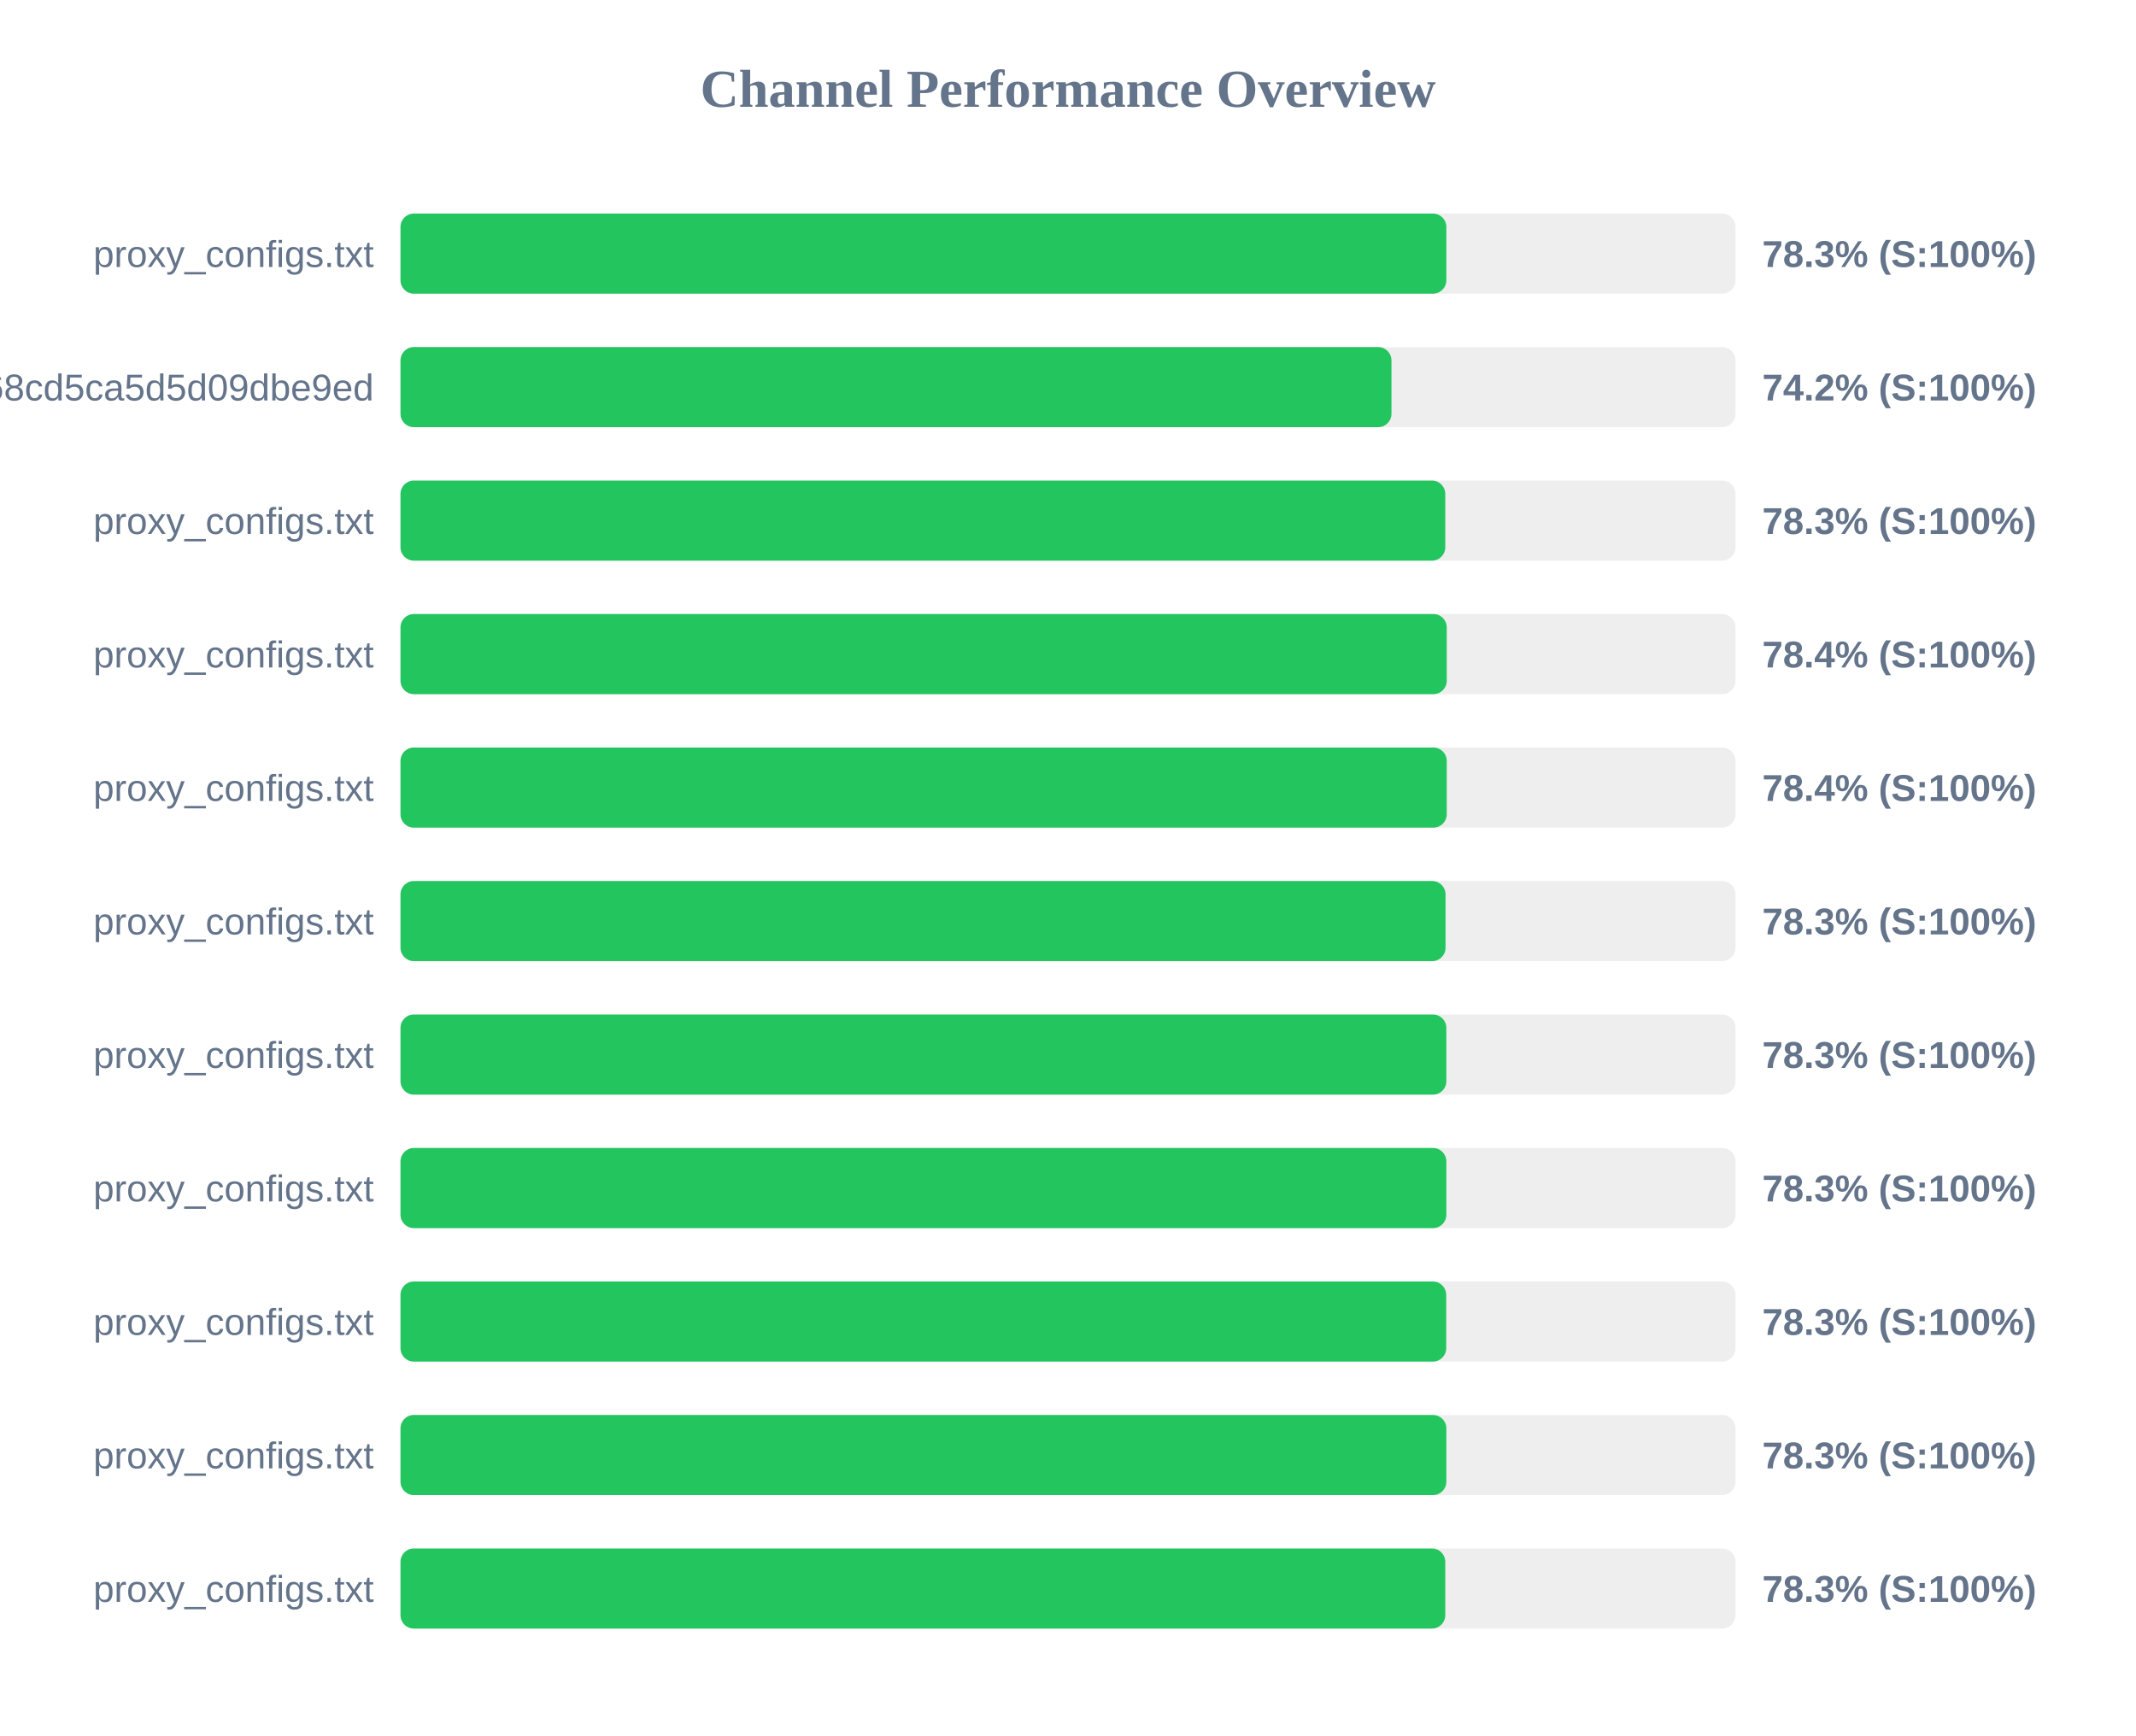
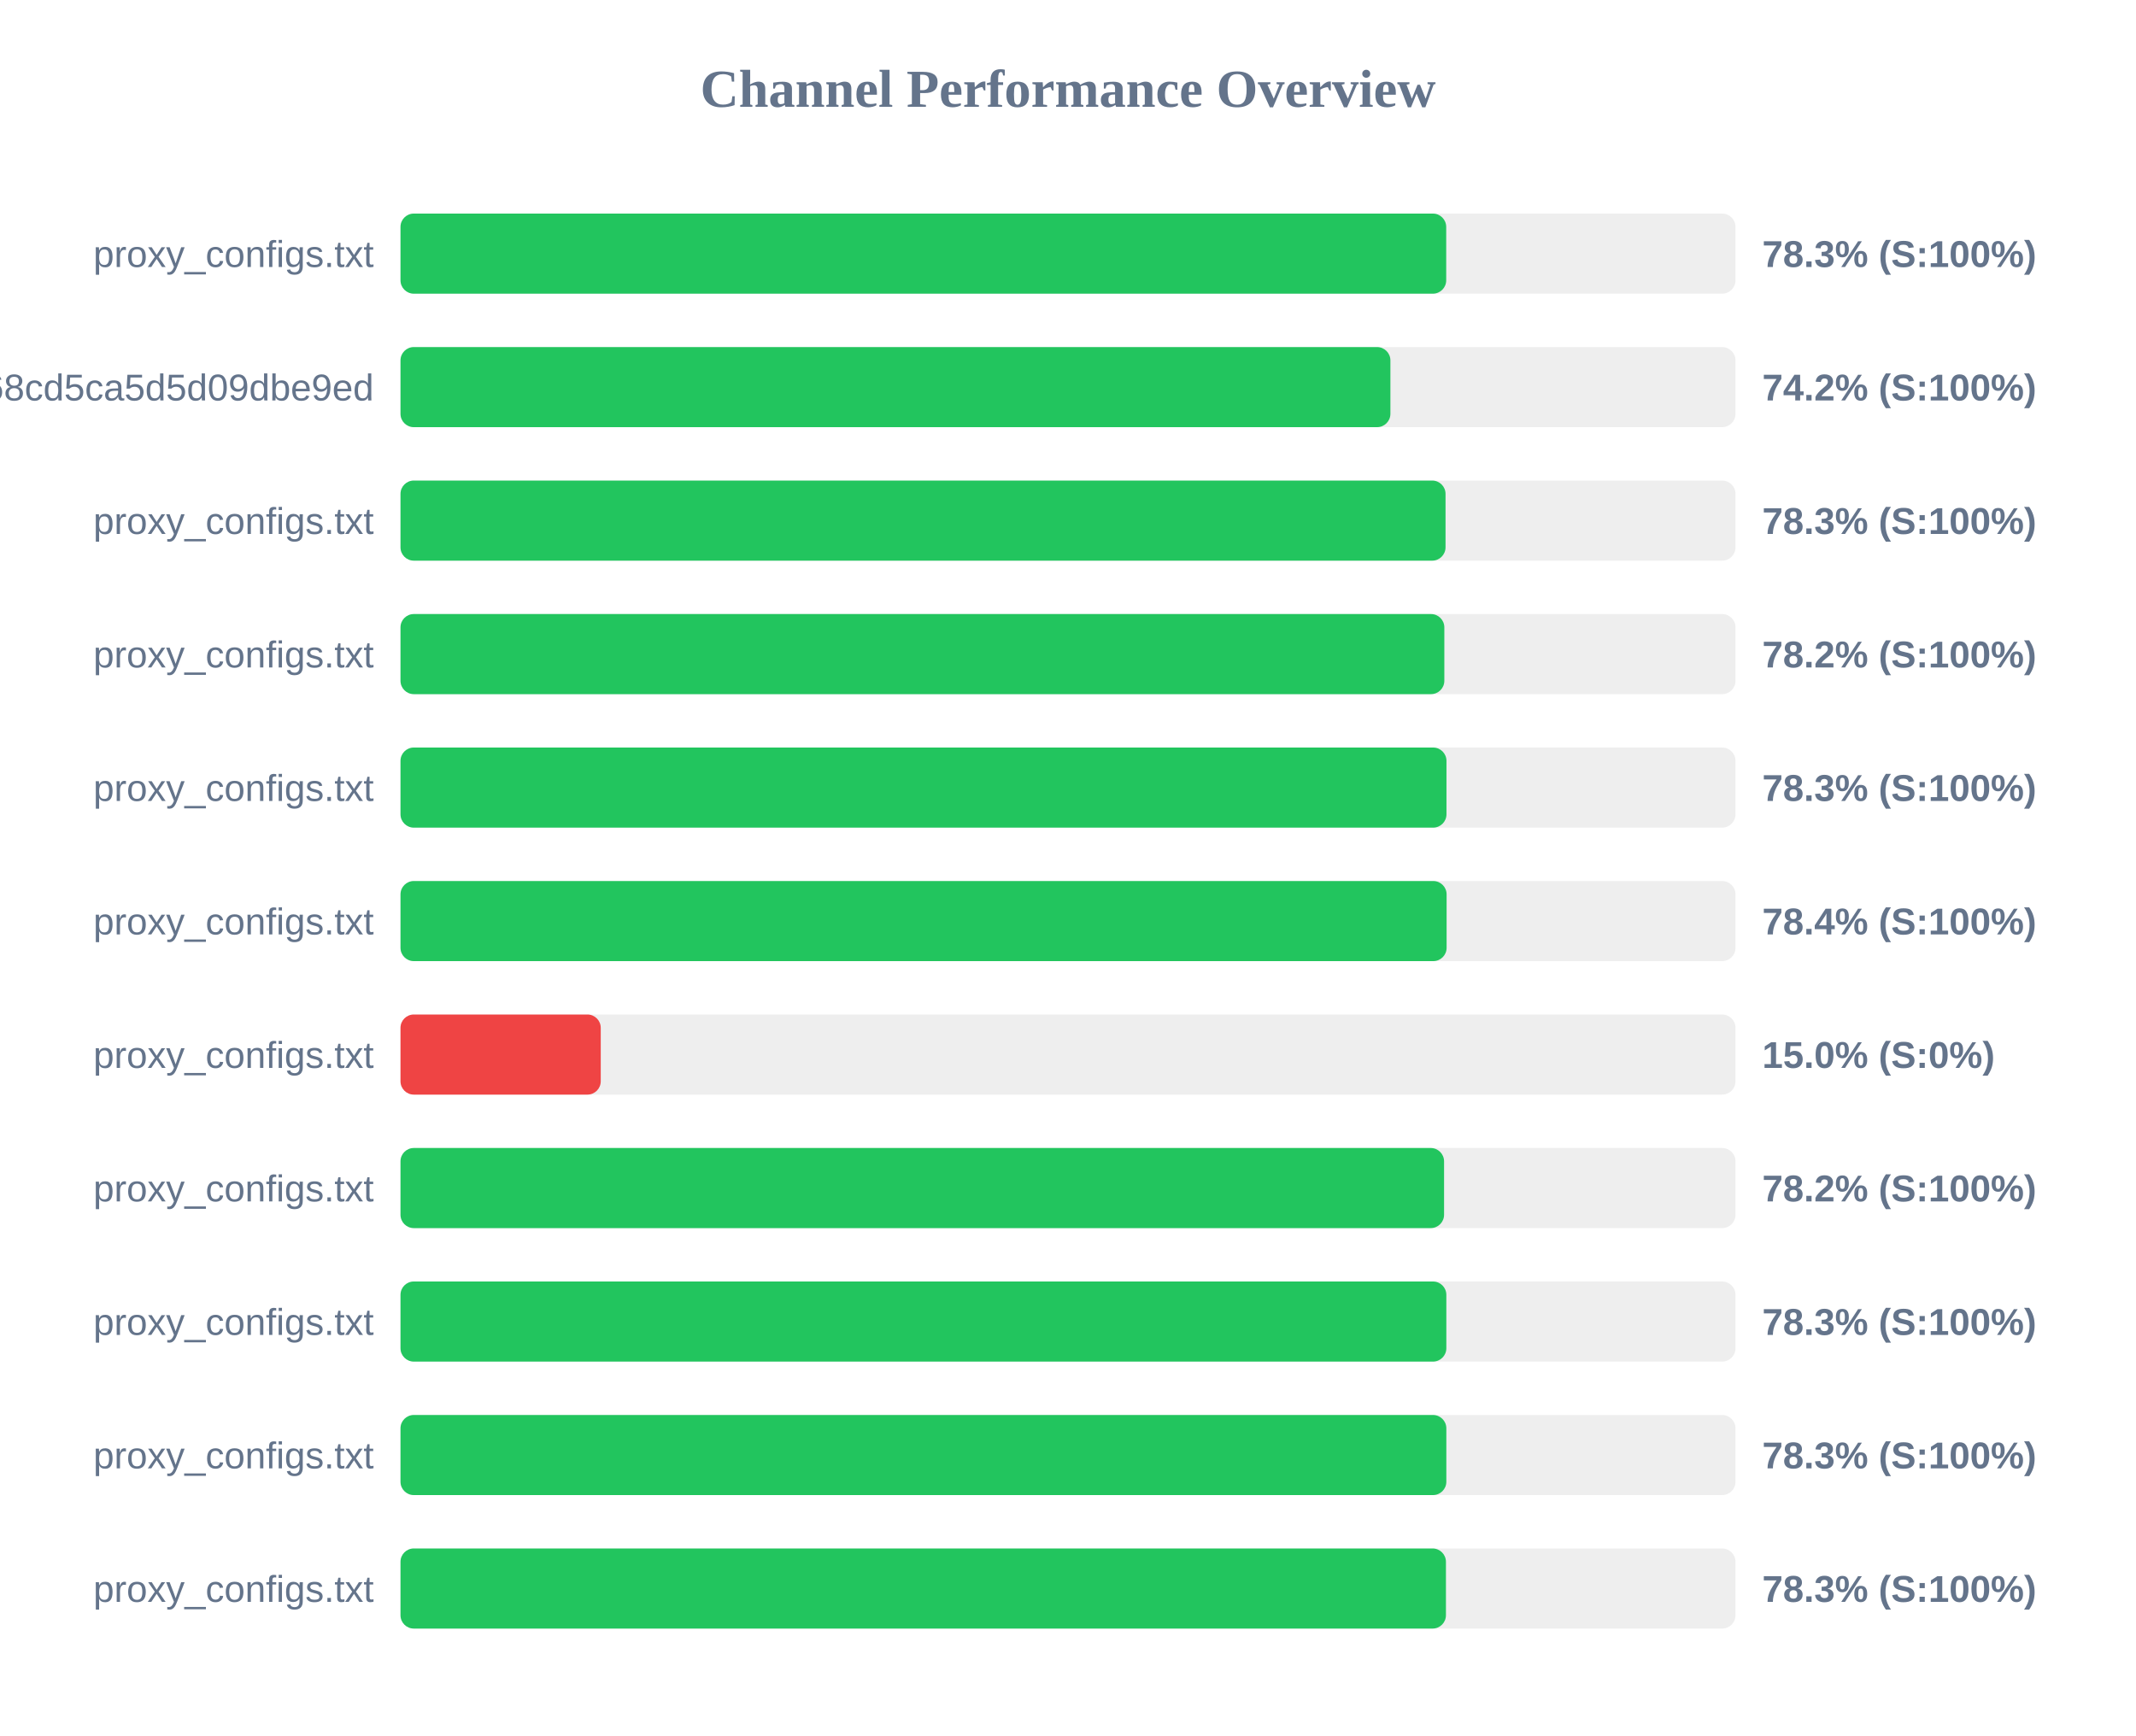
<svg xmlns="http://www.w3.org/2000/svg" width="800" height="650" version="1.1">
  <style>
        .row { font: 14px Arial; fill: #64748b; }
        .score { font: bold 14px Arial; fill: #64748b; }
    </style>
  <text x="400" y="40" text-anchor="middle" font-size="20px" font-weight="bold" fill="#64748b">Channel Performance Overview</text>
  <rect x="150" y="80" width="500" height="30" fill="#eee" rx="5" />
-   <rect x="150" y="80" width="391.7" height="30" fill="#22c55e" rx="5" />
+   <rect x="150" y="80" width="391.65" height="30" fill="#22c55e" rx="5" />
  <text x="140" y="100" text-anchor="end" class="row">proxy_configs.txt</text>
  <text x="660" y="100" text-anchor="start" class="score">78.3% (S:100%)</text>
  <rect x="150" y="130" width="500" height="30" fill="#eee" rx="5" />
-   <rect x="150" y="130" width="371.15" height="30" fill="#22c55e" rx="5" />
+   <rect x="150" y="130" width="370.75" height="30" fill="#22c55e" rx="5" />
  <text x="140" y="150" text-anchor="end" class="row">cloxy?token=9c17f88aa55bc68cd5ca5d5d09dbe9ed</text>
  <text x="660" y="150" text-anchor="start" class="score">74.2% (S:100%)</text>
  <rect x="150" y="180" width="500" height="30" fill="#eee" rx="5" />
-   <rect x="150" y="180" width="391.3" height="30" fill="#22c55e" rx="5" />
+   <rect x="150" y="180" width="391.4" height="30" fill="#22c55e" rx="5" />
  <text x="140" y="200" text-anchor="end" class="row">proxy_configs.txt</text>
  <text x="660" y="200" text-anchor="start" class="score">78.3% (S:100%)</text>
  <rect x="150" y="230" width="500" height="30" fill="#eee" rx="5" />
-   <rect x="150" y="230" width="391.85" height="30" fill="#22c55e" rx="5" />
+   <rect x="150" y="230" width="390.95" height="30" fill="#22c55e" rx="5" />
  <text x="140" y="250" text-anchor="end" class="row">proxy_configs.txt</text>
-   <text x="660" y="250" text-anchor="start" class="score">78.4% (S:100%)</text>
+   <text x="660" y="250" text-anchor="start" class="score">78.2% (S:100%)</text>
  <rect x="150" y="280" width="500" height="30" fill="#eee" rx="5" />
-   <rect x="150" y="280" width="391.85" height="30" fill="#22c55e" rx="5" />
+   <rect x="150" y="280" width="391.75" height="30" fill="#22c55e" rx="5" />
  <text x="140" y="300" text-anchor="end" class="row">proxy_configs.txt</text>
-   <text x="660" y="300" text-anchor="start" class="score">78.4% (S:100%)</text>
+   <text x="660" y="300" text-anchor="start" class="score">78.3% (S:100%)</text>
  <rect x="150" y="330" width="500" height="30" fill="#eee" rx="5" />
-   <rect x="150" y="330" width="391.4" height="30" fill="#22c55e" rx="5" />
+   <rect x="150" y="330" width="391.8" height="30" fill="#22c55e" rx="5" />
  <text x="140" y="350" text-anchor="end" class="row">proxy_configs.txt</text>
-   <text x="660" y="350" text-anchor="start" class="score">78.3% (S:100%)</text>
+   <text x="660" y="350" text-anchor="start" class="score">78.4% (S:100%)</text>
  <rect x="150" y="380" width="500" height="30" fill="#eee" rx="5" />
-   <rect x="150" y="380" width="391.7" height="30" fill="#22c55e" rx="5" />
+   <rect x="150" y="380" width="75.0" height="30" fill="#ef4444" rx="5" />
  <text x="140" y="400" text-anchor="end" class="row">proxy_configs.txt</text>
-   <text x="660" y="400" text-anchor="start" class="score">78.3% (S:100%)</text>
+   <text x="660" y="400" text-anchor="start" class="score">15.0% (S:0%)</text>
  <rect x="150" y="430" width="500" height="30" fill="#eee" rx="5" />
-   <rect x="150" y="430" width="391.7" height="30" fill="#22c55e" rx="5" />
+   <rect x="150" y="430" width="390.85" height="30" fill="#22c55e" rx="5" />
  <text x="140" y="450" text-anchor="end" class="row">proxy_configs.txt</text>
-   <text x="660" y="450" text-anchor="start" class="score">78.3% (S:100%)</text>
+   <text x="660" y="450" text-anchor="start" class="score">78.2% (S:100%)</text>
  <rect x="150" y="480" width="500" height="30" fill="#eee" rx="5" />
-   <rect x="150" y="480" width="391.65" height="30" fill="#22c55e" rx="5" />
+   <rect x="150" y="480" width="391.7" height="30" fill="#22c55e" rx="5" />
  <text x="140" y="500" text-anchor="end" class="row">proxy_configs.txt</text>
  <text x="660" y="500" text-anchor="start" class="score">78.3% (S:100%)</text>
  <rect x="150" y="530" width="500" height="30" fill="#eee" rx="5" />
  <rect x="150" y="530" width="391.7" height="30" fill="#22c55e" rx="5" />
  <text x="140" y="550" text-anchor="end" class="row">proxy_configs.txt</text>
  <text x="660" y="550" text-anchor="start" class="score">78.3% (S:100%)</text>
  <rect x="150" y="580" width="500" height="30" fill="#eee" rx="5" />
-   <rect x="150" y="580" width="391.3" height="30" fill="#22c55e" rx="5" />
+   <rect x="150" y="580" width="391.55" height="30" fill="#22c55e" rx="5" />
  <text x="140" y="600" text-anchor="end" class="row">proxy_configs.txt</text>
  <text x="660" y="600" text-anchor="start" class="score">78.3% (S:100%)</text>
</svg>
